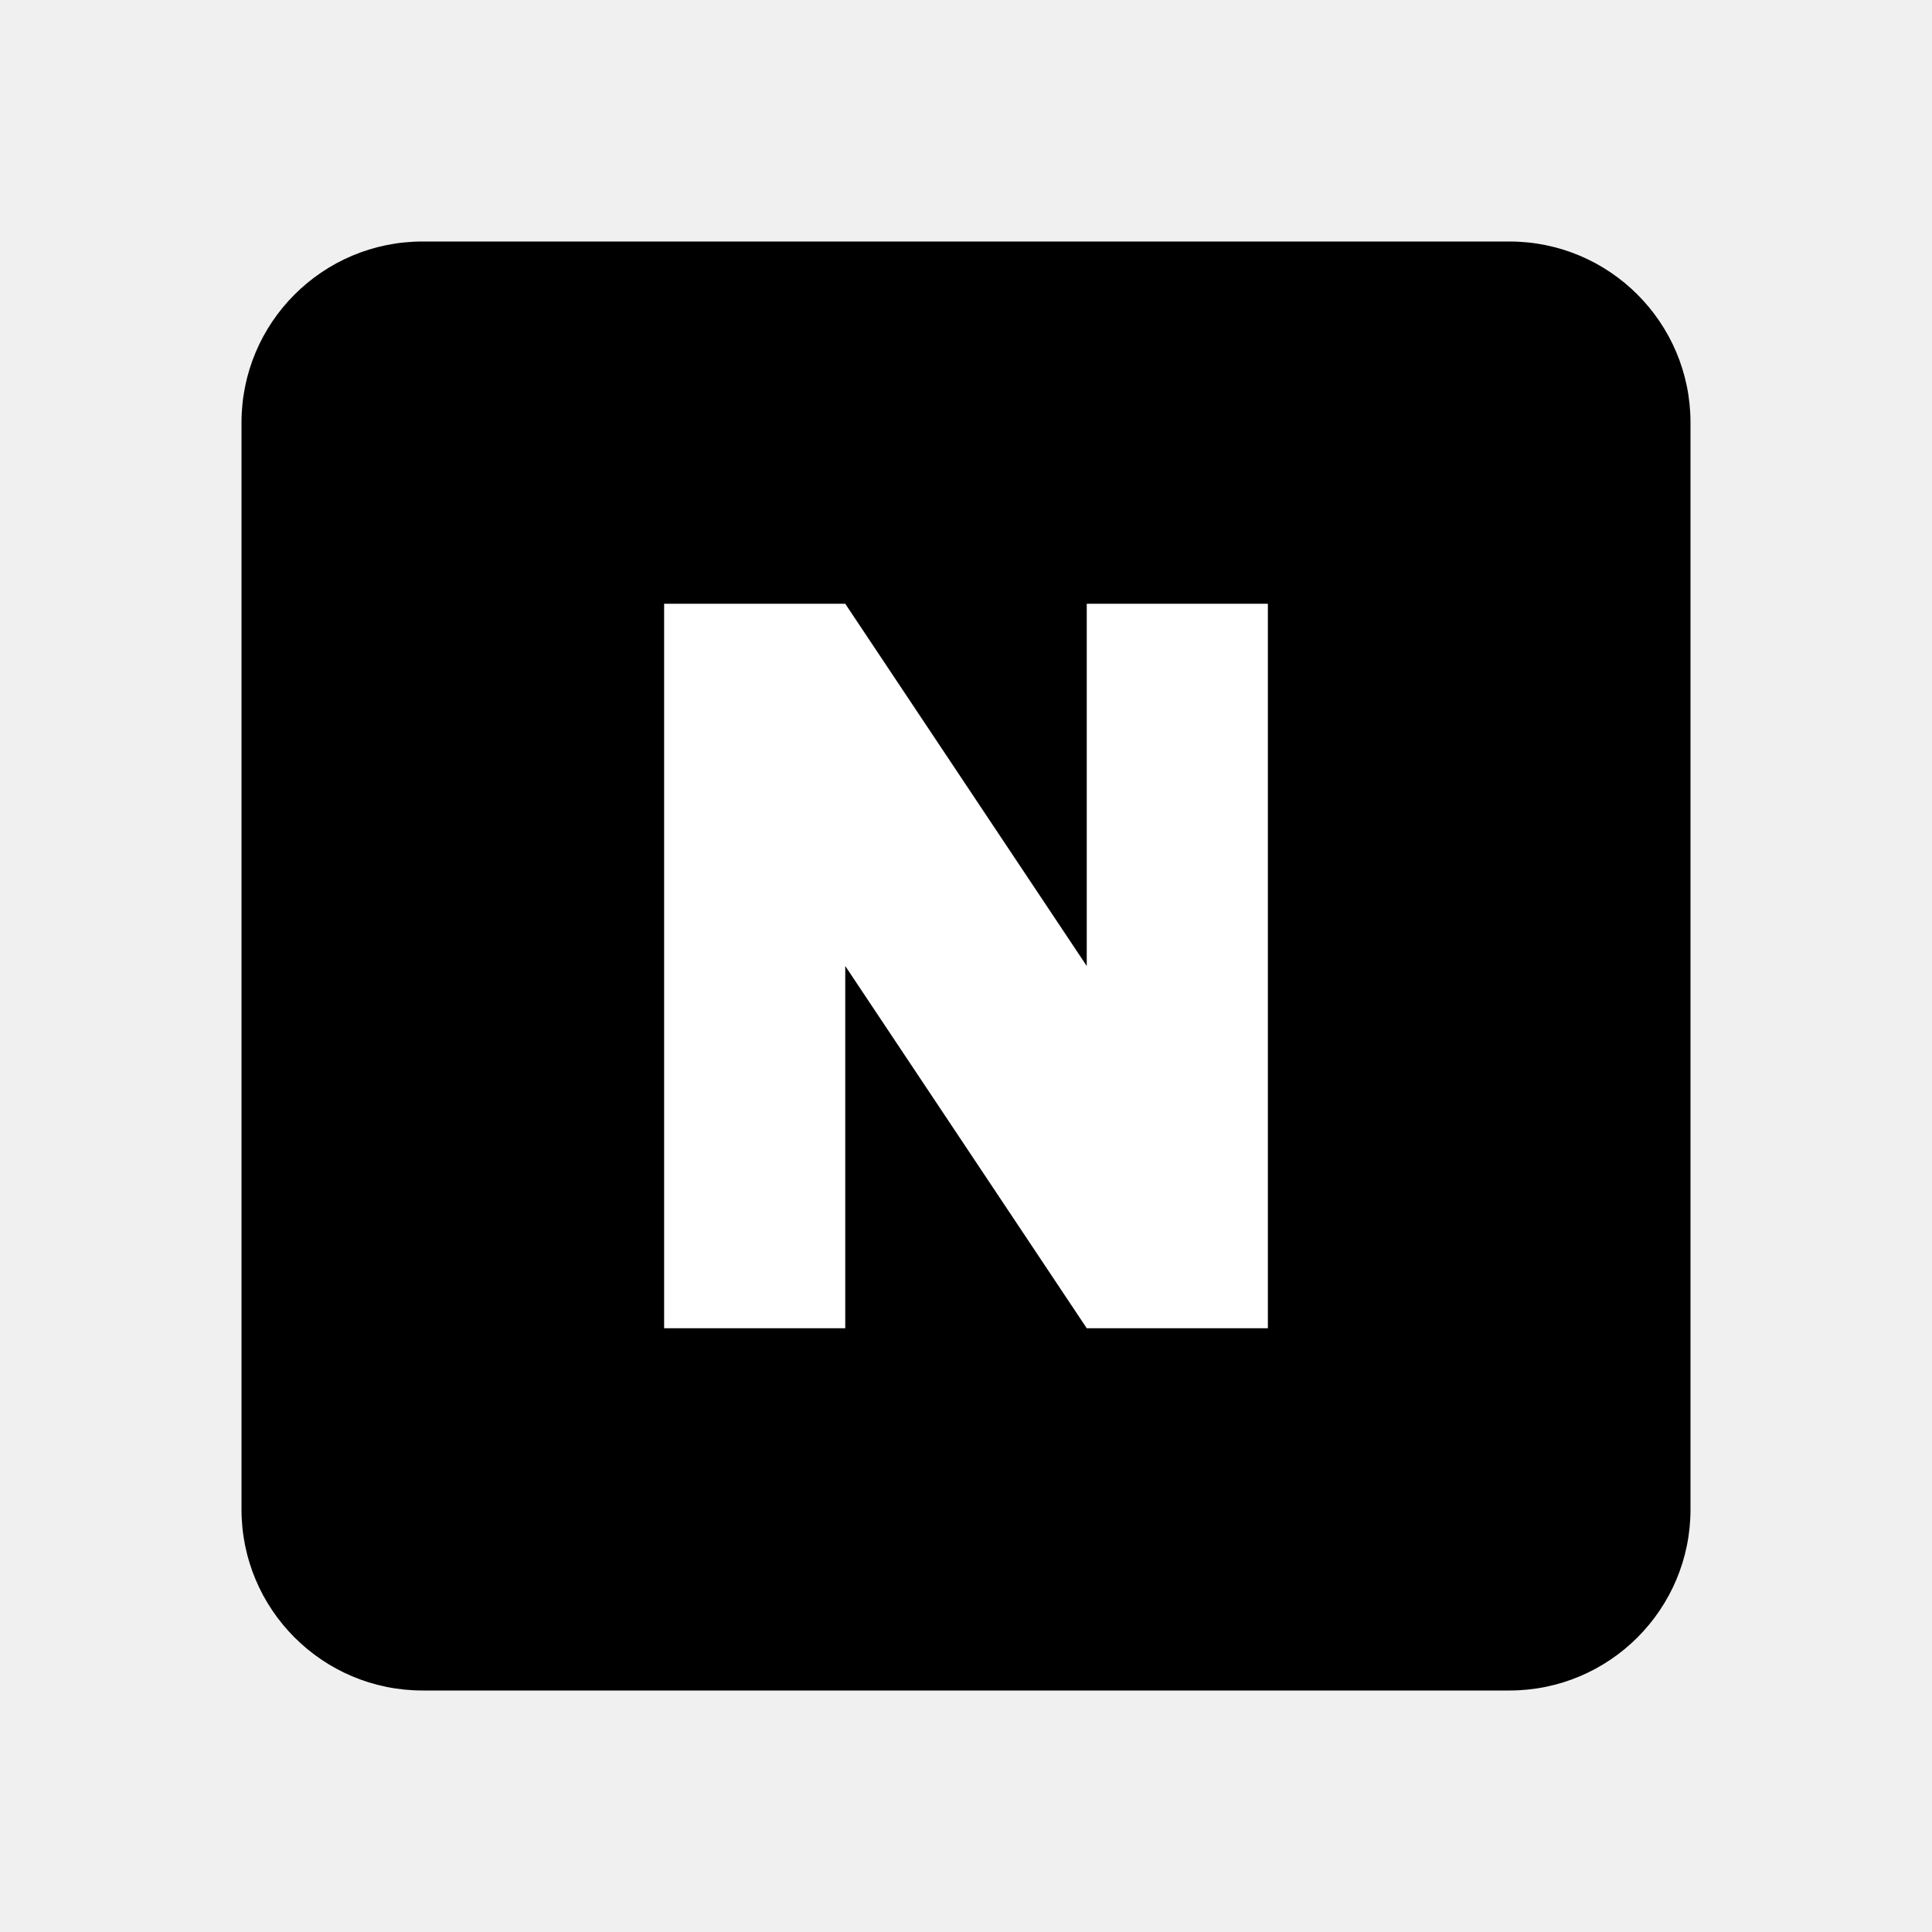
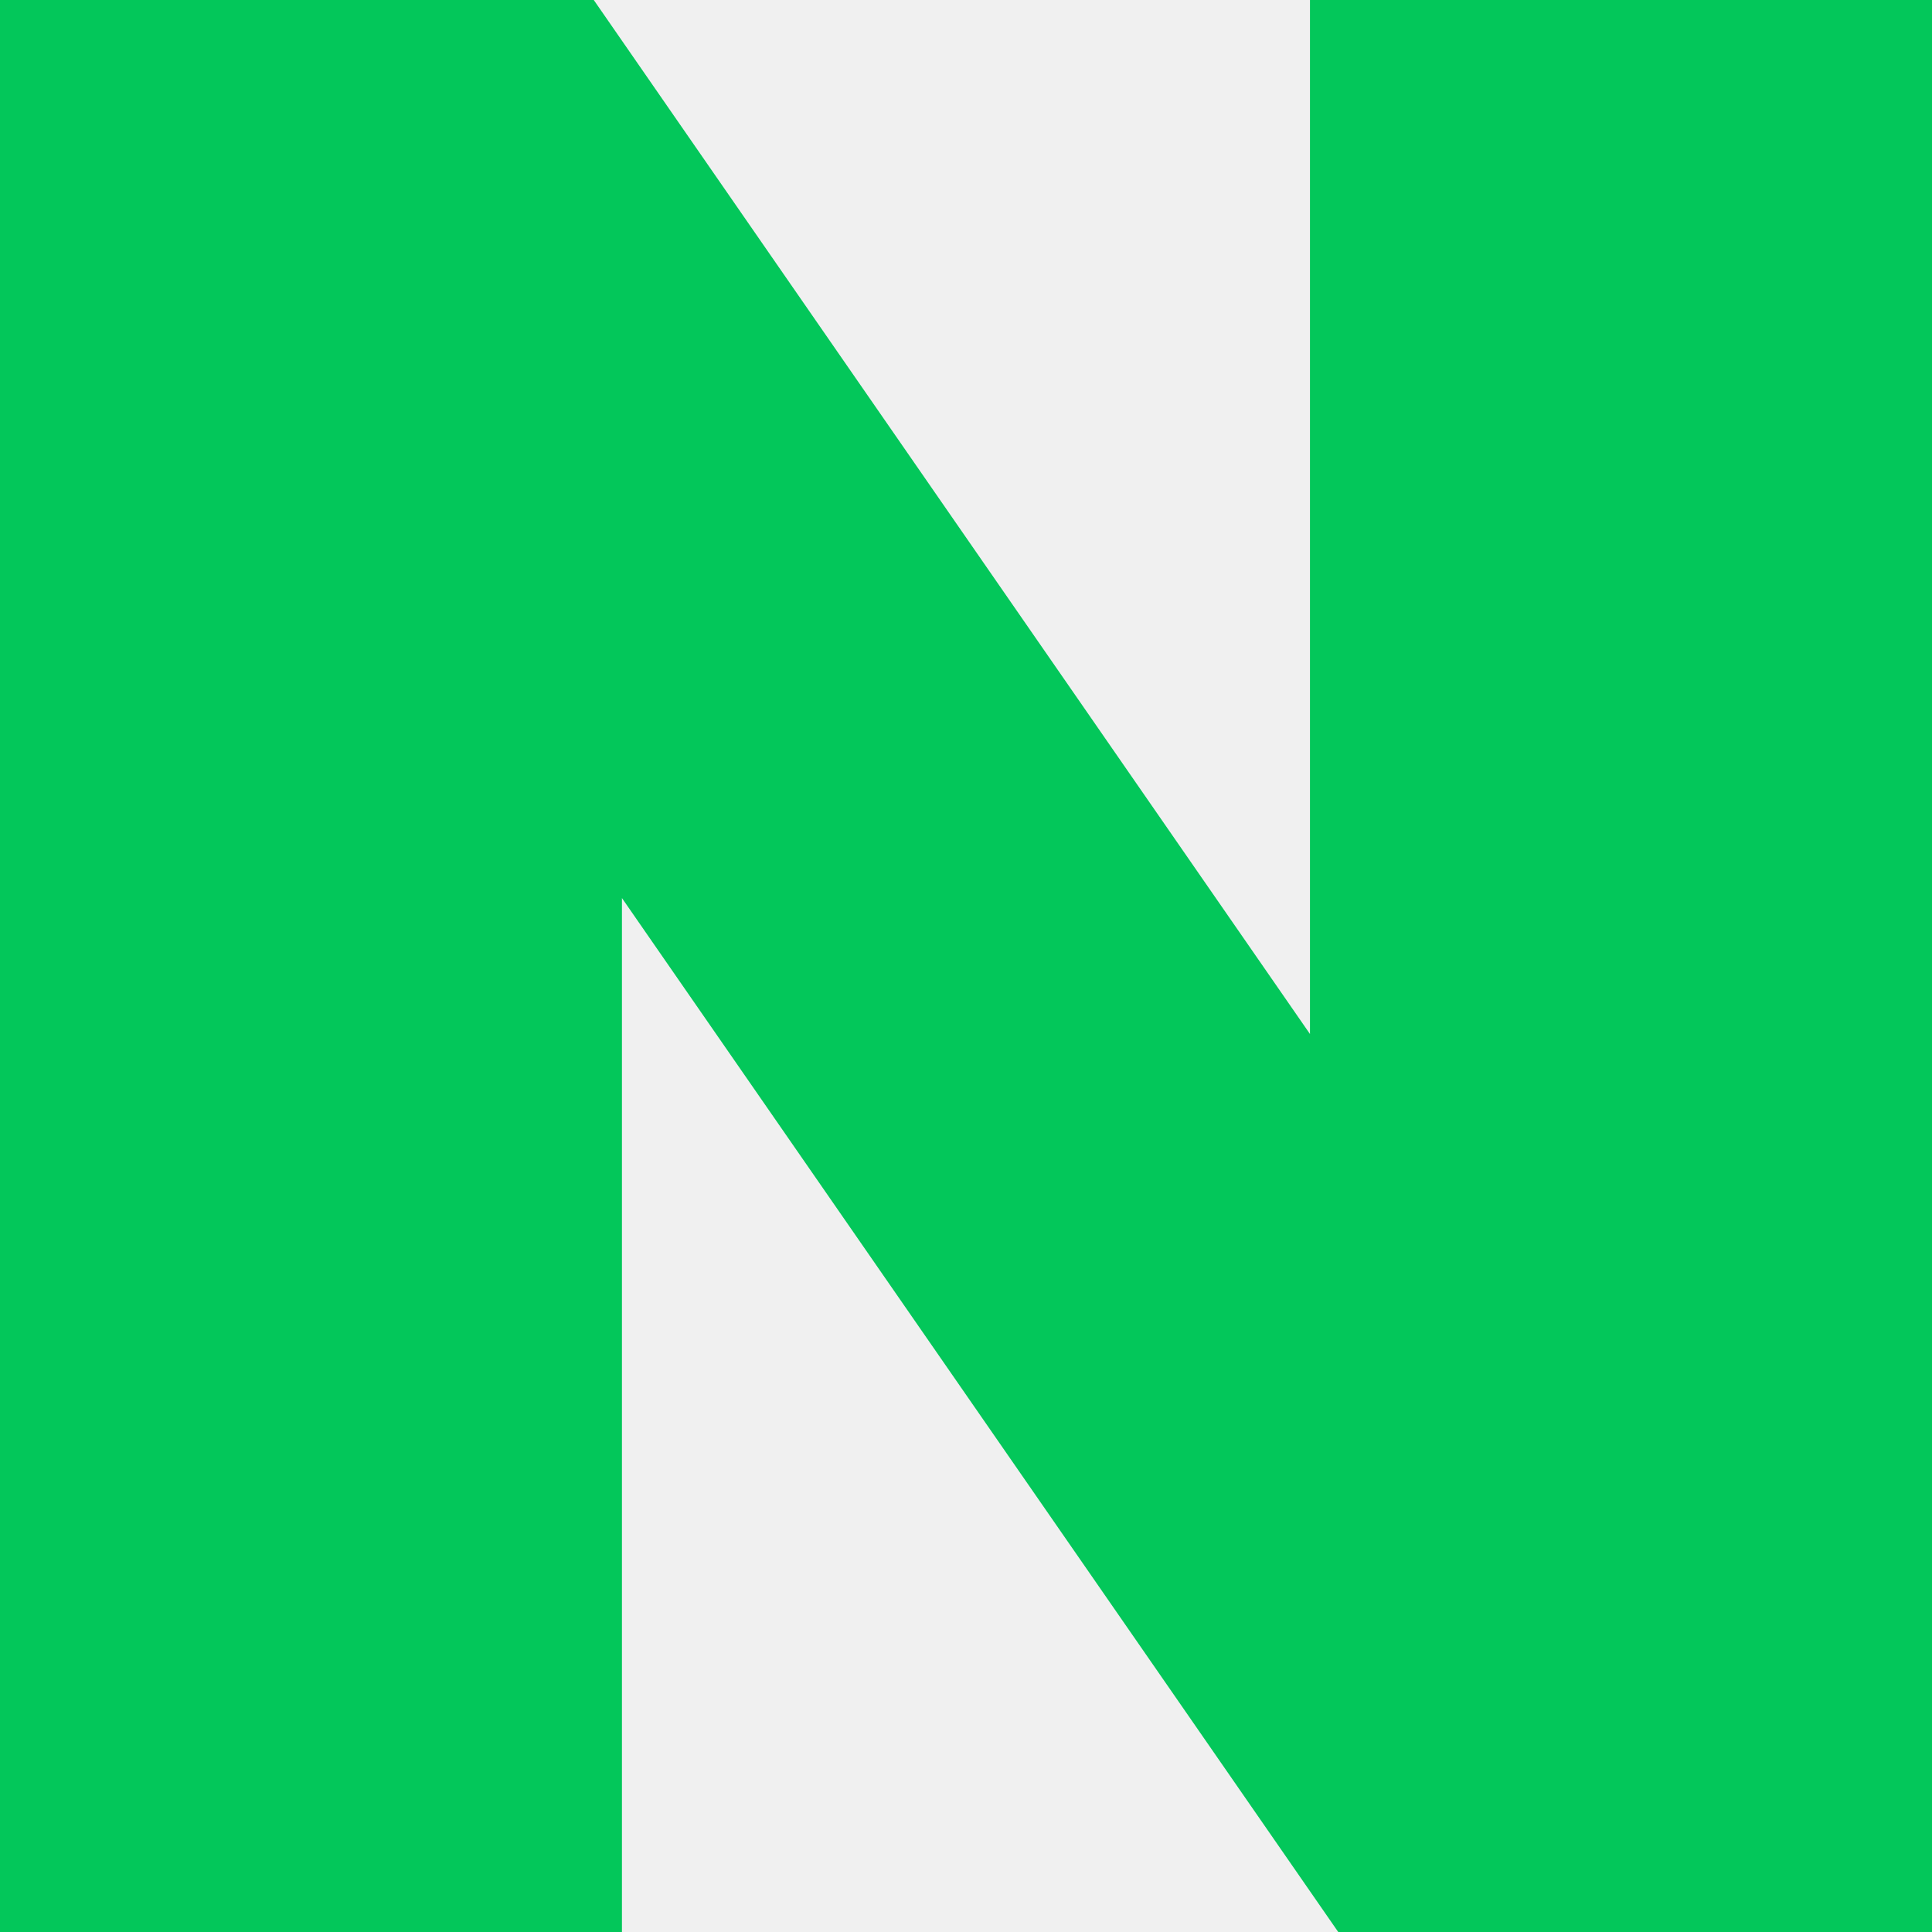
- <svg xmlns="http://www.w3.org/2000/svg" viewBox="0 0 64 64" fill="currentColor">
-   <rect x="8" y="8" width="48" height="48" rx="6" />
-   <path d="M22 20v24h6V32l8 12h6V20h-6v12l-8-12h-6z" fill="white" />
+ <svg xmlns="http://www.w3.org/2000/svg" fill="#03C75A" role="img" viewBox="0 0 24 24">
+   <path d="M16.273 12.845 7.376 0H0v24h7.726V11.156L16.624 24H24V0h-7.727v12.845Z" />
</svg>
